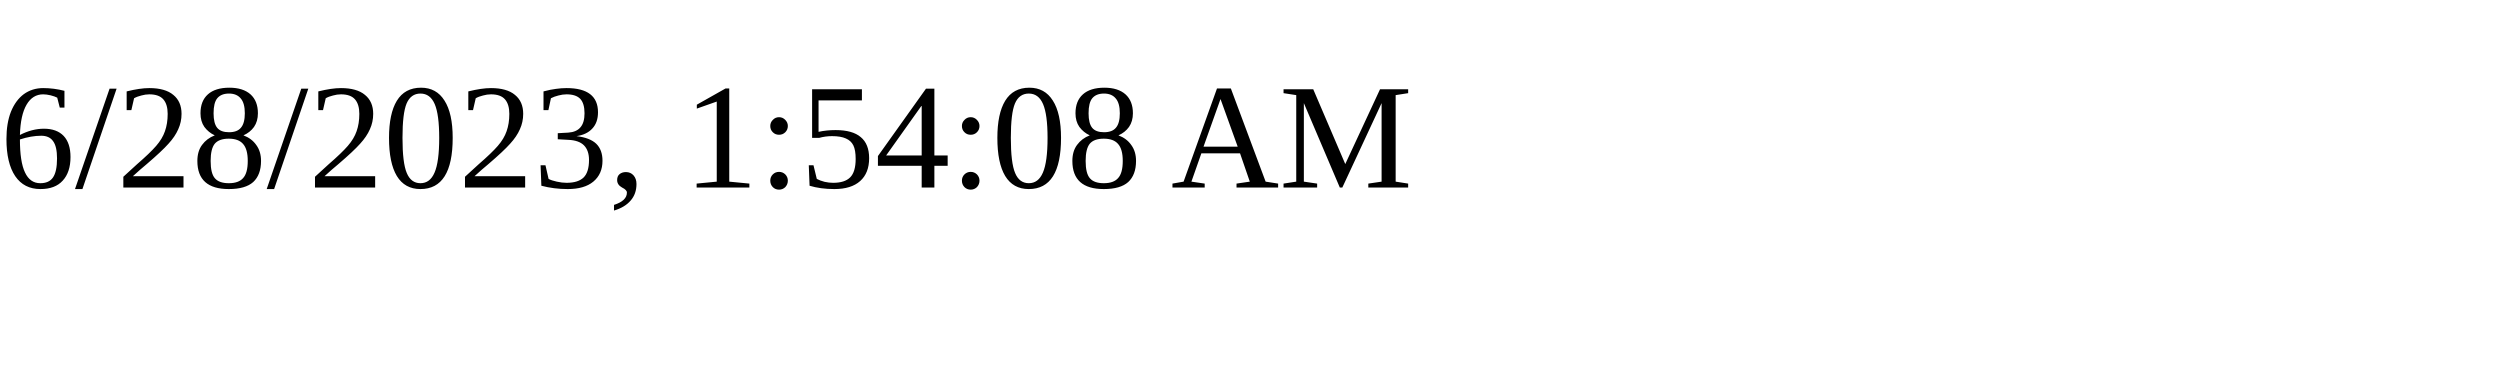
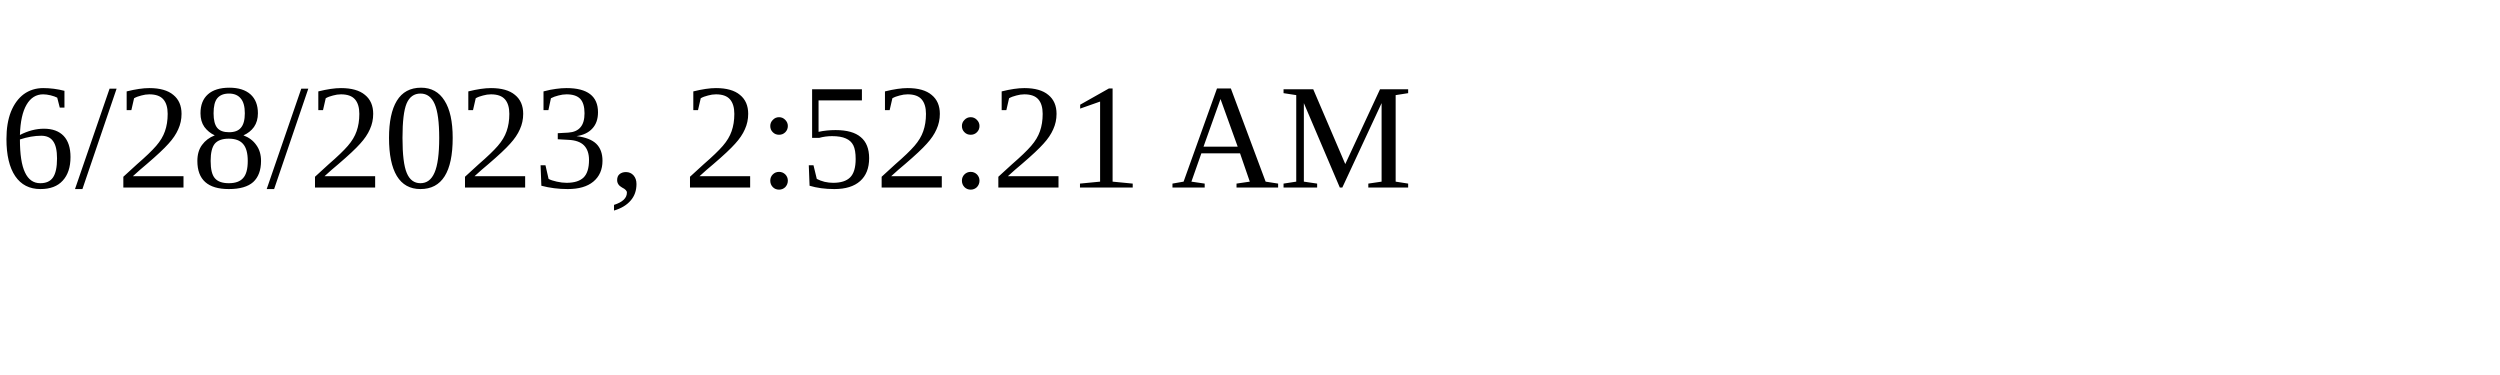
<svg xmlns="http://www.w3.org/2000/svg" height="30" width="200">
-   <text x="0" y="15">6/28/2023, 1:54:08 AM</text>
+   <text x="0" y="15">6/28/2023, 2:52:21 AM</text>
</svg>
